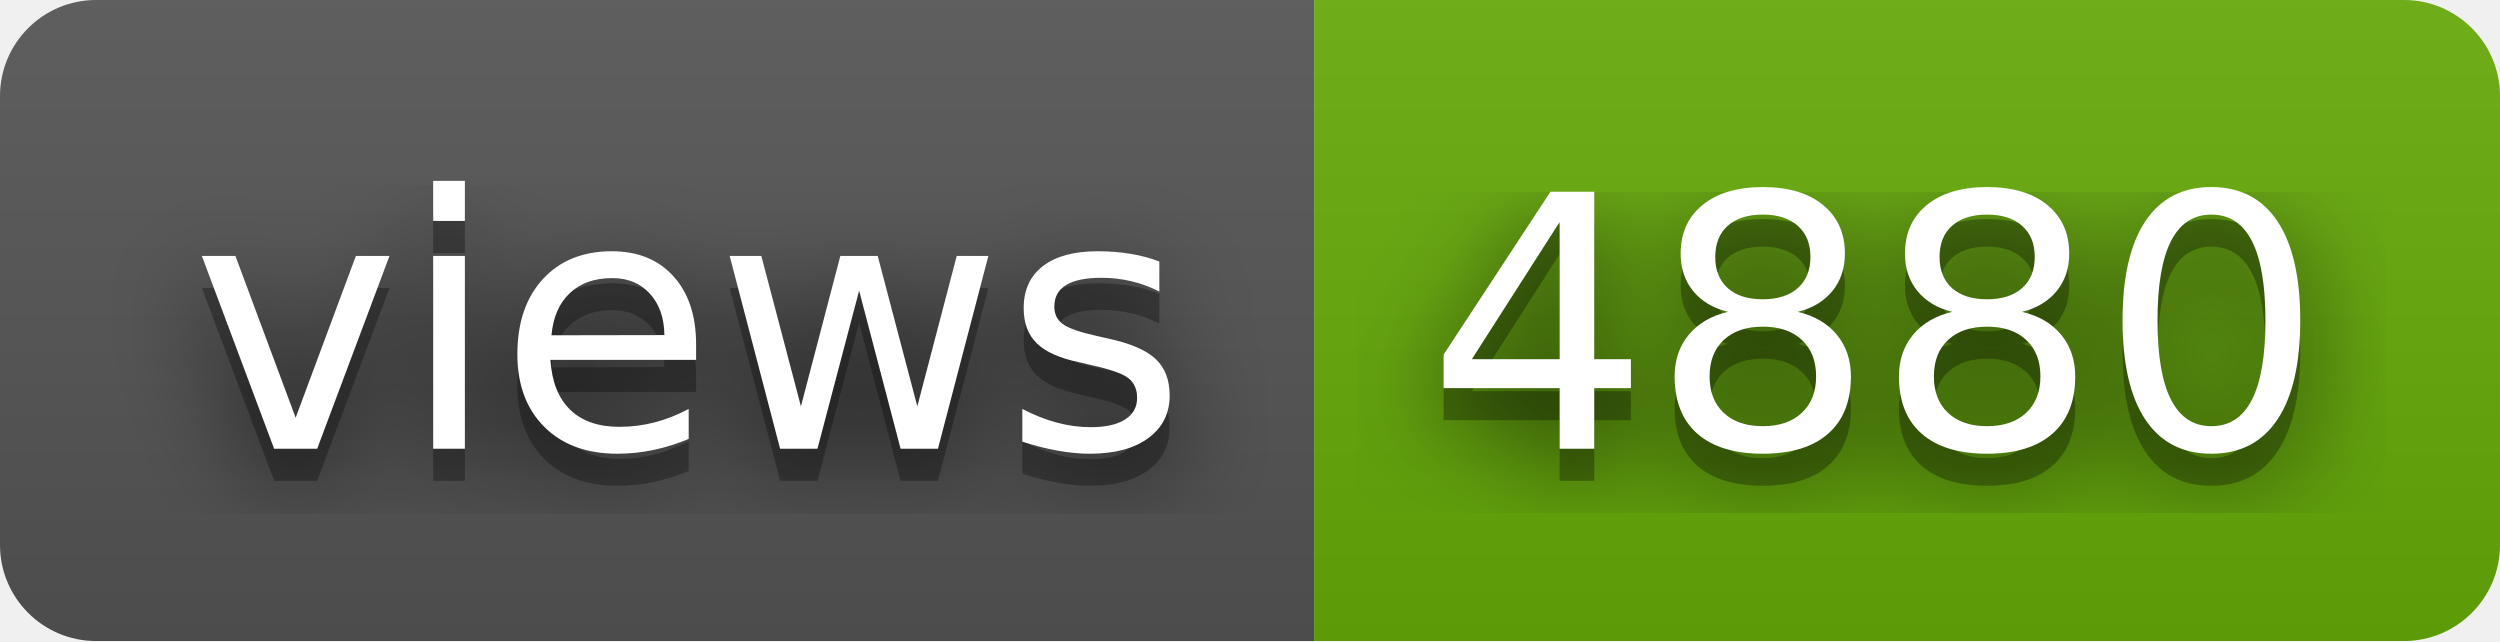
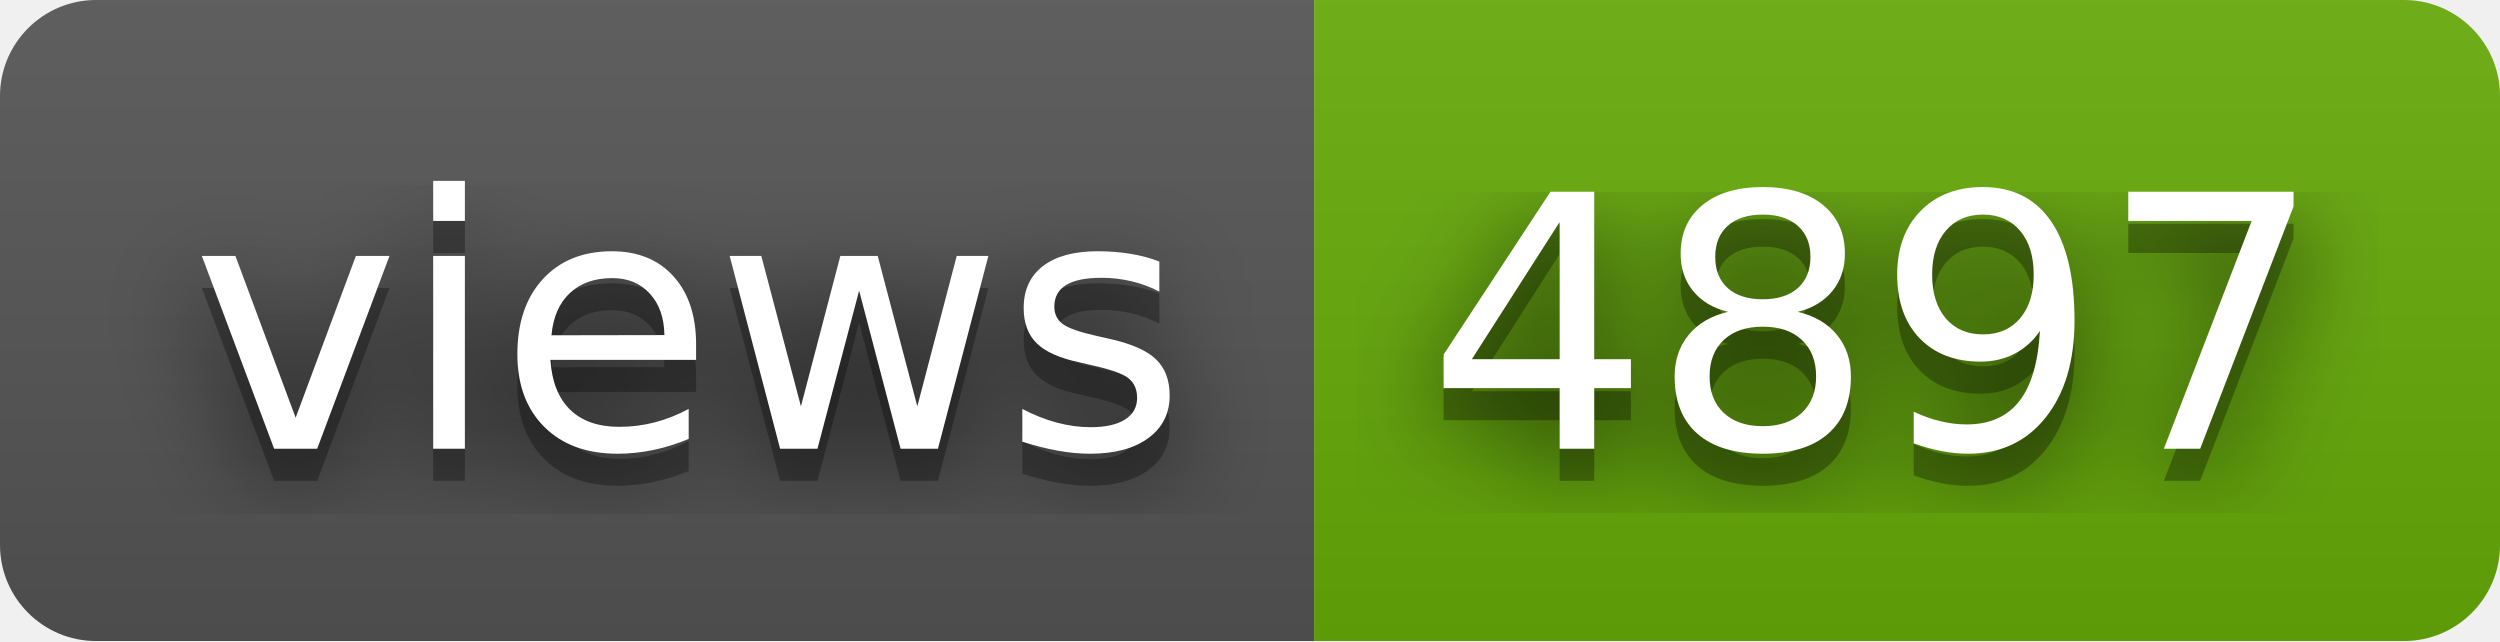
- <svg xmlns="http://www.w3.org/2000/svg" width="78" height="20" role="img" aria-label="views: 4880">
+ <svg xmlns="http://www.w3.org/2000/svg" width="78" height="20" role="img" aria-label="views: 4897">
  <filter id="blur">
    <feGaussianBlur stdDeviation="16" />
  </filter>
  <linearGradient id="s" x2="0" y2="100%">
    <stop offset="0" stop-color="#bbb" stop-opacity=".1" />
    <stop offset="1" stop-opacity=".1" />
  </linearGradient>
  <clipPath id="r">
    <rect width="78" height="20" rx="3" />
  </clipPath>
  <g clip-path="url(#r)">
    <rect width="41" height="20" fill="#555" />
    <rect x="41" width="37" height="20" fill="#67ac09" />
    <rect width="78" height="20" fill="url(#s)" />
  </g>
  <g fill="#fff" text-anchor="middle" font-family="Verdana,Geneva,DejaVu Sans,sans-serif" text-rendering="geometricPrecision" font-size="110">
    <g transform="scale(.1)">
      <g aria-hidden="true" fill="#010101">
        <text x="215" y="150" fill-opacity=".8" filter="url(#blur)" textLength="310">views</text>
        <text x="215" y="150" fill-opacity=".3" textLength="310">views</text>
      </g>
      <text x="215" y="140" textLength="310">views</text>
    </g>
    <g transform="scale(.1)">
      <g aria-hidden="true" fill="#010101">
-         <text x="585" y="150" fill-opacity=".8" filter="url(#blur)" textLength="270">4880</text>
-         <text x="585" y="150" fill-opacity=".3" textLength="270">4880</text>
+         <text x="585" y="150" fill-opacity=".8" filter="url(#blur)" textLength="270">4897</text>
+         <text x="585" y="150" fill-opacity=".3" textLength="270">4897</text>
      </g>
-       <text x="585" y="140" textLength="270">4880</text>
+       <text x="585" y="140" textLength="270">4897</text>
    </g>
  </g>
</svg>
